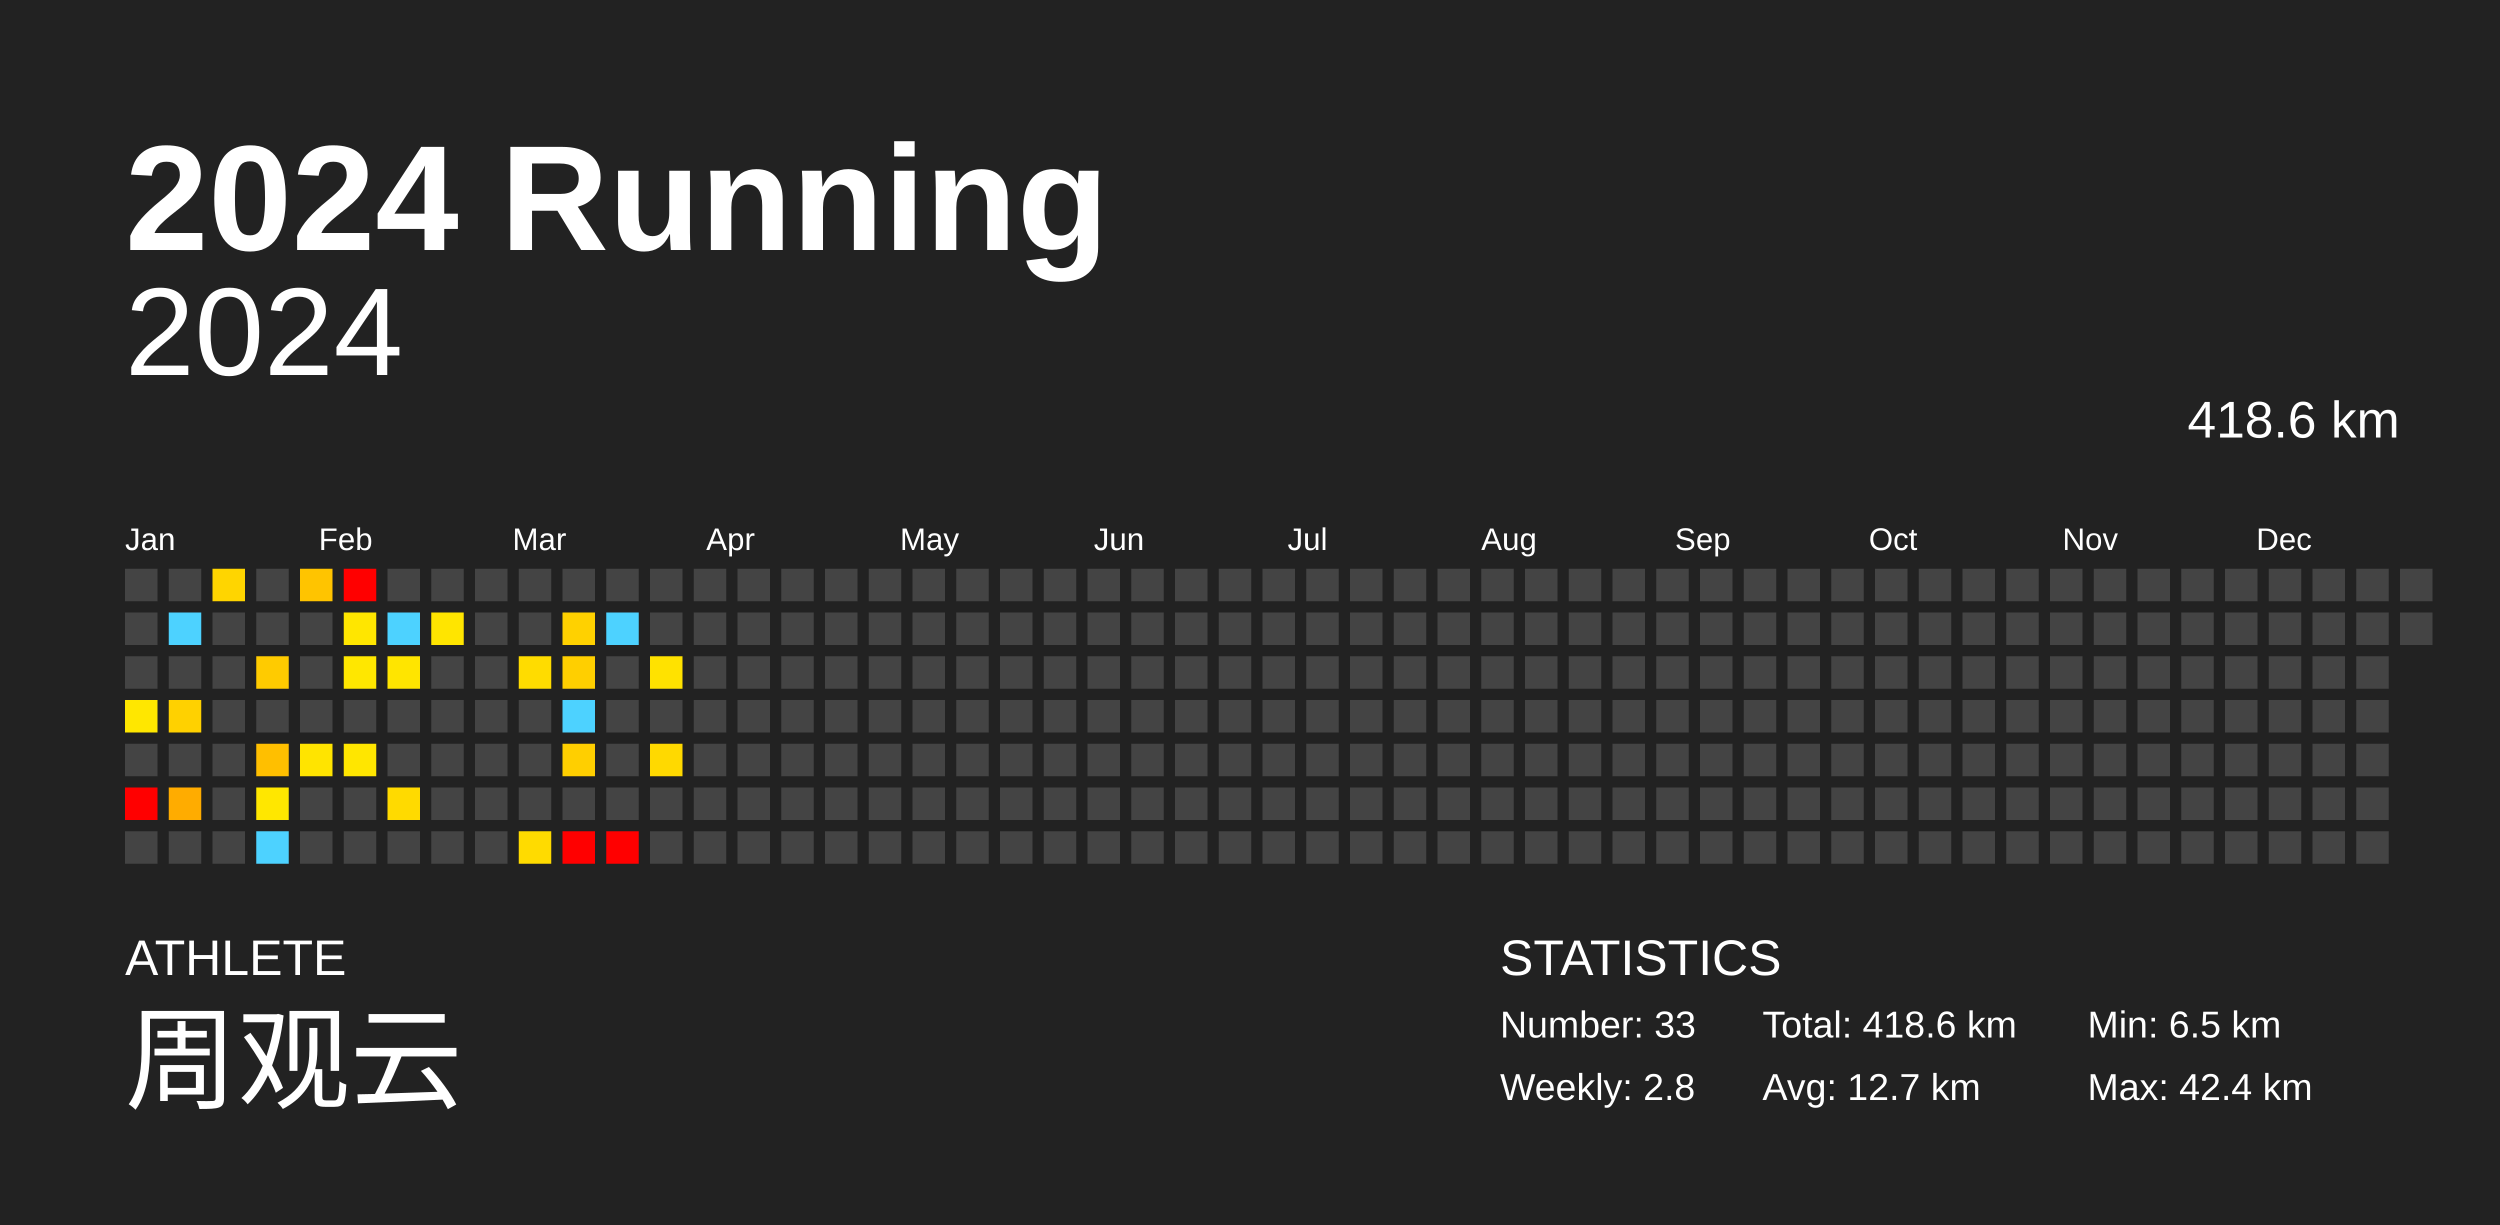
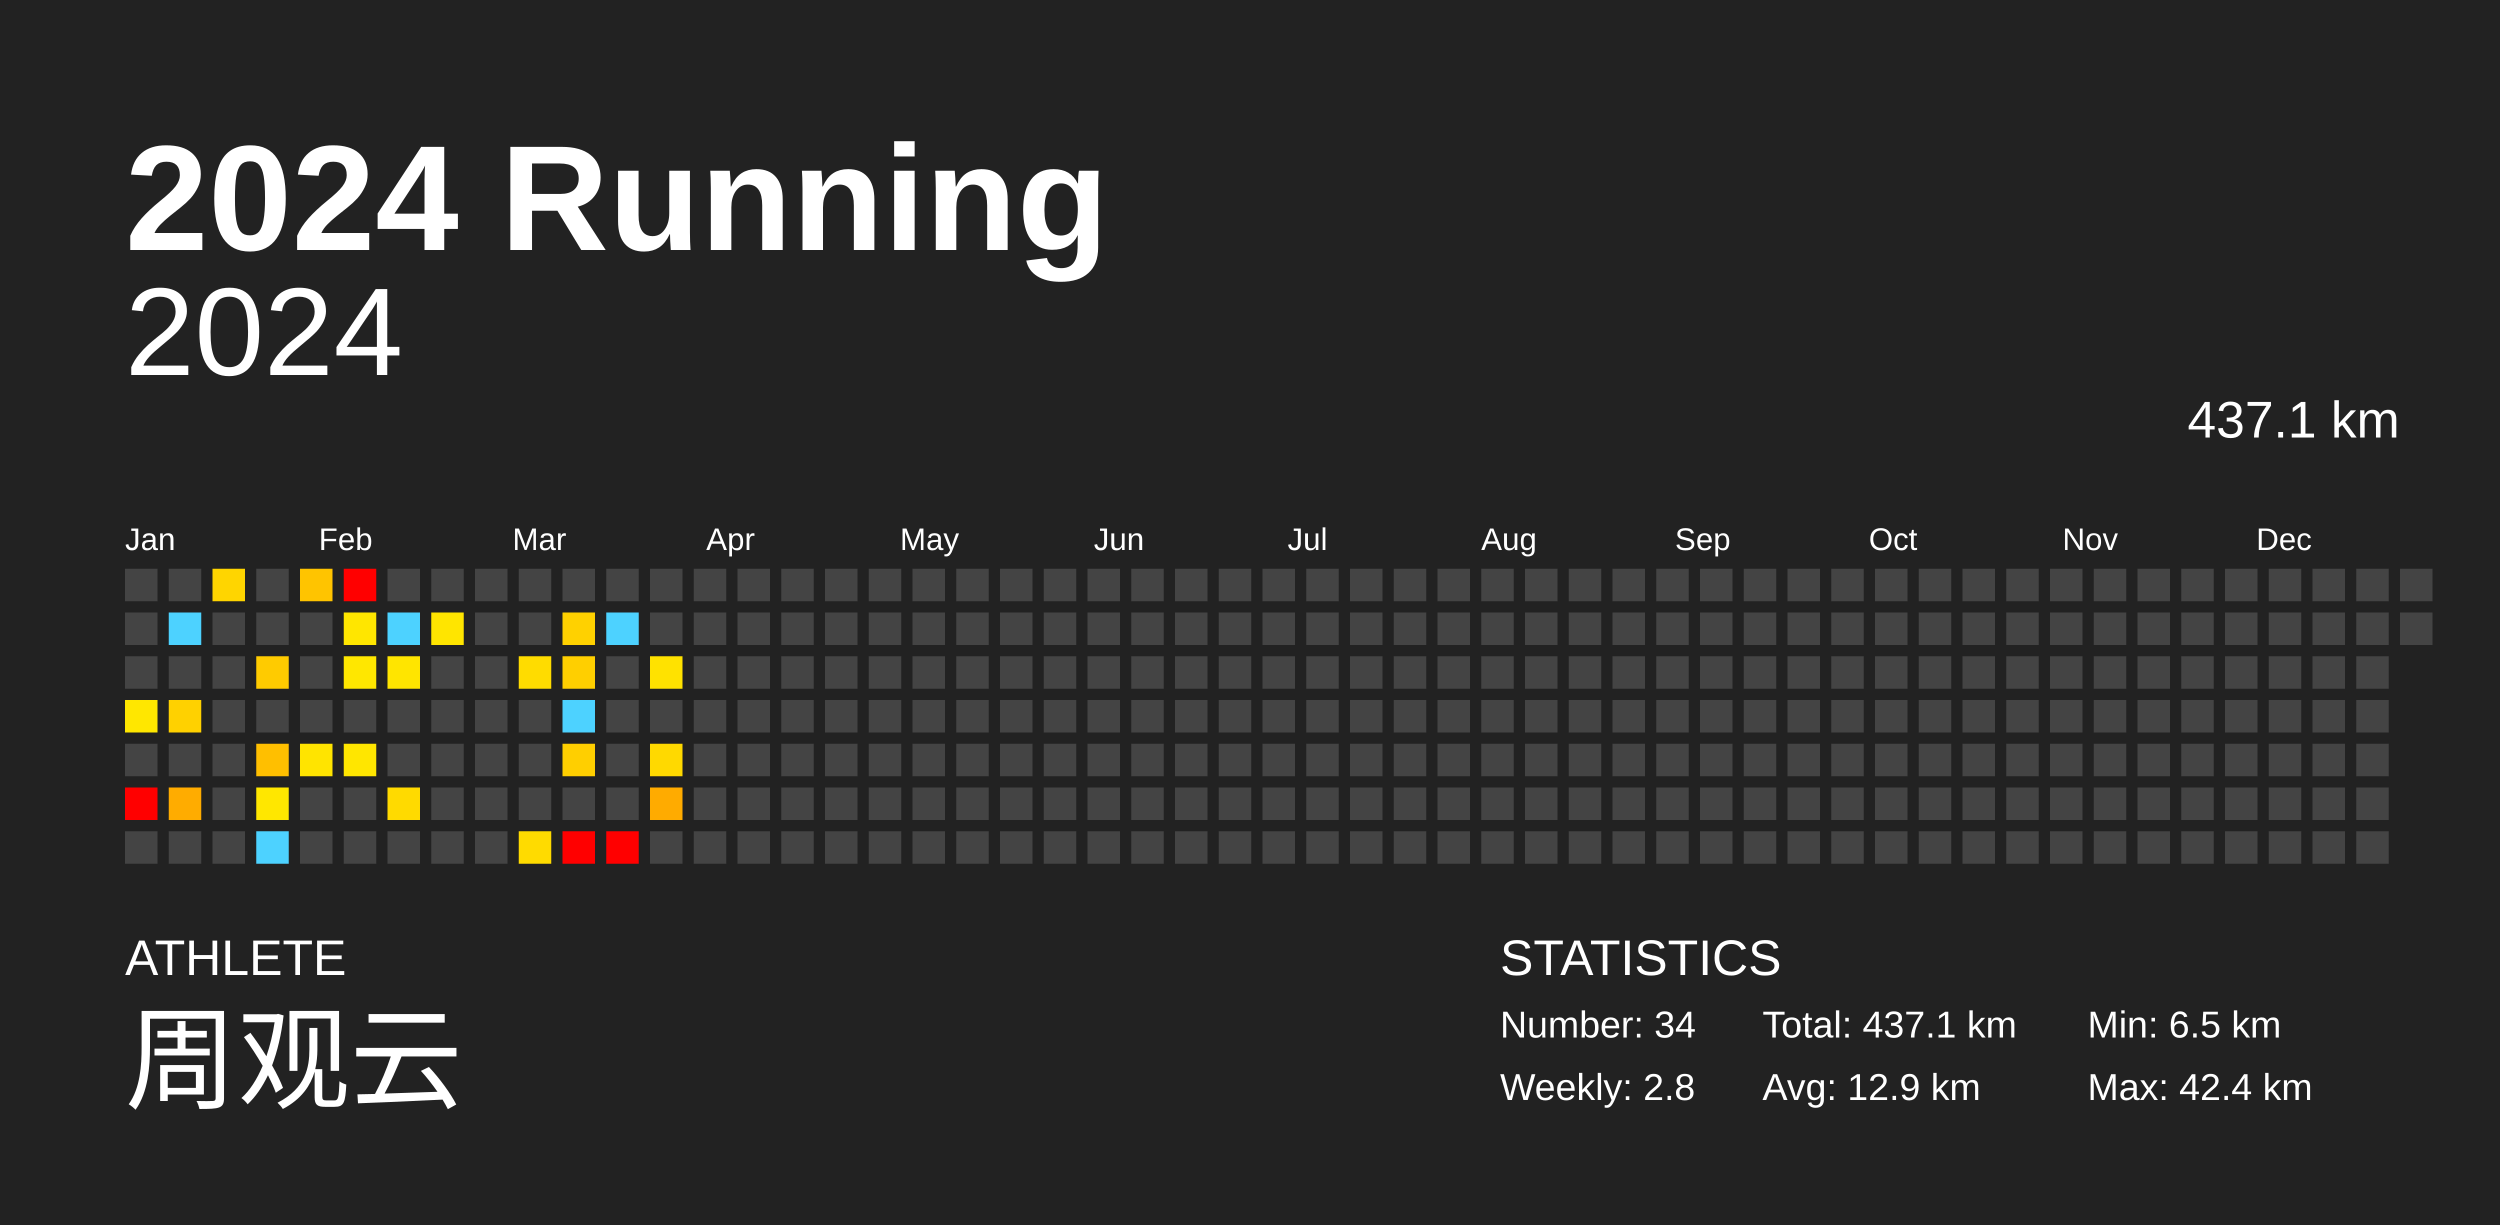
<svg xmlns="http://www.w3.org/2000/svg" baseProfile="full" height="98mm" version="1.1" viewBox="0,0,200,98" width="200mm">
  <defs />
  <rect fill="#222222" height="98" width="200" x="0" y="0" />
  <text fill="#FFFFFF" style="font-size:12px; font-family:Arial; font-weight:bold;" x="10" y="20">2024 Running</text>
  <text fill="#FFFFFF" style="font-size:4px; font-family:Arial" x="10" y="78">ATHLETE</text>
  <text fill="#FFFFFF" style="font-size:9px; font-family:Arial" x="10" y="88">周观云</text>
  <text fill="#FFFFFF" style="font-size:4px; font-family:Arial" x="120" y="78">STATISTICS</text>
-   <text fill="#FFFFFF" style="font-size:3px; font-family:Arial" x="120" y="83">Number: 33</text>
+   <text fill="#FFFFFF" style="font-size:3px; font-family:Arial" x="120" y="83">Number: 34</text>
  <text fill="#FFFFFF" style="font-size:3px; font-family:Arial" x="120" y="88">Weekly: 2.8</text>
-   <text fill="#FFFFFF" style="font-size:3px; font-family:Arial" x="141" y="83">Total: 418.6 km</text>
-   <text fill="#FFFFFF" style="font-size:3px; font-family:Arial" x="141" y="88">Avg: 12.7 km</text>
+   <text fill="#FFFFFF" style="font-size:3px; font-family:Arial" x="141" y="83">Total: 437.1 km</text>
+   <text fill="#FFFFFF" style="font-size:3px; font-family:Arial" x="141" y="88">Avg: 12.9 km</text>
  <text fill="#FFFFFF" style="font-size:3px; font-family:Arial" x="167" y="83">Min: 6.5 km</text>
  <text fill="#FFFFFF" style="font-size:3px; font-family:Arial" x="167" y="88">Max: 42.4 km</text>
  <text alignment-baseline="hanging" fill="#FFFFFF" style="font-size:10.0px; font-family:Arial;" x="10" y="30">2024</text>
-   <text alignment-baseline="hanging" fill="#FFFFFF" style="font-size:4.125px; font-family:Arial;" x="175" y="35">418.6 km</text>
+   <text alignment-baseline="hanging" fill="#FFFFFF" style="font-size:4.125px; font-family:Arial;" x="175" y="35">437.1 km</text>
  <text fill="#FFFFFF" style="font-size:2.5px; font-family:Arial" x="10.0" y="44">Jan</text>
  <text fill="#FFFFFF" style="font-size:2.5px; font-family:Arial" x="25.5" y="44">Feb</text>
  <text fill="#FFFFFF" style="font-size:2.5px; font-family:Arial" x="41.0" y="44">Mar</text>
  <text fill="#FFFFFF" style="font-size:2.5px; font-family:Arial" x="56.5" y="44">Apr</text>
  <text fill="#FFFFFF" style="font-size:2.5px; font-family:Arial" x="72.0" y="44">May</text>
  <text fill="#FFFFFF" style="font-size:2.5px; font-family:Arial" x="87.5" y="44">Jun</text>
  <text fill="#FFFFFF" style="font-size:2.5px; font-family:Arial" x="103.0" y="44">Jul</text>
  <text fill="#FFFFFF" style="font-size:2.5px; font-family:Arial" x="118.5" y="44">Aug</text>
  <text fill="#FFFFFF" style="font-size:2.5px; font-family:Arial" x="134.0" y="44">Sep</text>
  <text fill="#FFFFFF" style="font-size:2.5px; font-family:Arial" x="149.5" y="44">Oct</text>
  <text fill="#FFFFFF" style="font-size:2.5px; font-family:Arial" x="165.0" y="44">Nov</text>
  <text fill="#FFFFFF" style="font-size:2.5px; font-family:Arial" x="180.5" y="44">Dec</text>
  <rect fill="#444444" height="2.6" width="2.6" x="10.0" y="45.5" />
  <rect fill="#444444" height="2.6" width="2.6" x="10.0" y="49.0" />
  <rect fill="#444444" height="2.6" width="2.6" x="10.0" y="52.5" />
  <rect fill="#ffe700" height="2.6" width="2.6" x="10.0" y="56.0" />
  <rect fill="#444444" height="2.6" width="2.6" x="10.0" y="59.5" />
  <rect fill="red" height="2.6" width="2.6" x="10.0" y="63.0" />
  <rect fill="#444444" height="2.6" width="2.6" x="10.0" y="66.5" />
  <rect fill="#444444" height="2.6" width="2.6" x="13.5" y="45.5" />
  <rect fill="#4dd2ff" height="2.6" width="2.6" x="13.5" y="49.0" />
  <rect fill="#444444" height="2.6" width="2.6" x="13.5" y="52.5" />
  <rect fill="#ffd100" height="2.6" width="2.6" x="13.5" y="56.0" />
  <rect fill="#444444" height="2.6" width="2.6" x="13.5" y="59.5" />
  <rect fill="#ffac00" height="2.6" width="2.6" x="13.5" y="63.0" />
  <rect fill="#444444" height="2.6" width="2.6" x="13.5" y="66.5" />
  <rect fill="#ffd500" height="2.6" width="2.6" x="17.0" y="45.5" />
  <rect fill="#444444" height="2.6" width="2.6" x="17.0" y="49.0" />
  <rect fill="#444444" height="2.6" width="2.6" x="17.0" y="52.5" />
  <rect fill="#444444" height="2.6" width="2.6" x="17.0" y="56.0" />
  <rect fill="#444444" height="2.6" width="2.6" x="17.0" y="59.5" />
  <rect fill="#444444" height="2.6" width="2.6" x="17.0" y="63.0" />
  <rect fill="#444444" height="2.6" width="2.6" x="17.0" y="66.5" />
  <rect fill="#444444" height="2.6" width="2.6" x="20.5" y="45.5" />
  <rect fill="#444444" height="2.6" width="2.6" x="20.5" y="49.0" />
  <rect fill="#ffcb00" height="2.6" width="2.6" x="20.5" y="52.5" />
  <rect fill="#444444" height="2.6" width="2.6" x="20.5" y="56.0" />
  <rect fill="#ffbf00" height="2.6" width="2.6" x="20.5" y="59.5" />
  <rect fill="#ffe700" height="2.6" width="2.6" x="20.5" y="63.0" />
  <rect fill="#4dd2ff" height="2.6" width="2.6" x="20.5" y="66.5" />
  <rect fill="#ffc400" height="2.6" width="2.6" x="24.0" y="45.5" />
  <rect fill="#444444" height="2.6" width="2.6" x="24.0" y="49.0" />
  <rect fill="#444444" height="2.6" width="2.6" x="24.0" y="52.5" />
  <rect fill="#444444" height="2.6" width="2.6" x="24.0" y="56.0" />
  <rect fill="#ffe400" height="2.6" width="2.6" x="24.0" y="59.5" />
  <rect fill="#444444" height="2.6" width="2.6" x="24.0" y="63.0" />
  <rect fill="#444444" height="2.6" width="2.6" x="24.0" y="66.5" />
  <rect fill="red" height="2.6" width="2.6" x="27.5" y="45.5" />
  <rect fill="#ffe600" height="2.6" width="2.6" x="27.5" y="49.0" />
  <rect fill="#ffe700" height="2.6" width="2.6" x="27.5" y="52.5" />
  <rect fill="#444444" height="2.6" width="2.6" x="27.5" y="56.0" />
  <rect fill="#ffe600" height="2.6" width="2.6" x="27.5" y="59.5" />
  <rect fill="#444444" height="2.6" width="2.6" x="27.5" y="63.0" />
  <rect fill="#444444" height="2.6" width="2.6" x="27.5" y="66.5" />
  <rect fill="#444444" height="2.6" width="2.6" x="31.0" y="45.5" />
  <rect fill="#4dd2ff" height="2.6" width="2.6" x="31.0" y="49.0" />
  <rect fill="#ffe500" height="2.6" width="2.6" x="31.0" y="52.5" />
  <rect fill="#444444" height="2.6" width="2.6" x="31.0" y="56.0" />
  <rect fill="#444444" height="2.6" width="2.6" x="31.0" y="59.5" />
  <rect fill="#ffda00" height="2.6" width="2.6" x="31.0" y="63.0" />
  <rect fill="#444444" height="2.6" width="2.6" x="31.0" y="66.5" />
  <rect fill="#444444" height="2.6" width="2.6" x="34.5" y="45.5" />
  <rect fill="#ffe500" height="2.6" width="2.6" x="34.5" y="49.0" />
  <rect fill="#444444" height="2.6" width="2.6" x="34.5" y="52.5" />
  <rect fill="#444444" height="2.6" width="2.6" x="34.5" y="56.0" />
  <rect fill="#444444" height="2.6" width="2.6" x="34.5" y="59.5" />
  <rect fill="#444444" height="2.6" width="2.6" x="34.5" y="63.0" />
  <rect fill="#444444" height="2.6" width="2.6" x="34.5" y="66.5" />
  <rect fill="#444444" height="2.6" width="2.6" x="38.0" y="45.5" />
  <rect fill="#444444" height="2.6" width="2.6" x="38.0" y="49.0" />
  <rect fill="#444444" height="2.6" width="2.6" x="38.0" y="52.5" />
  <rect fill="#444444" height="2.6" width="2.6" x="38.0" y="56.0" />
  <rect fill="#444444" height="2.6" width="2.6" x="38.0" y="59.5" />
  <rect fill="#444444" height="2.6" width="2.6" x="38.0" y="63.0" />
  <rect fill="#444444" height="2.6" width="2.6" x="38.0" y="66.5" />
  <rect fill="#444444" height="2.6" width="2.6" x="41.5" y="45.5" />
  <rect fill="#444444" height="2.6" width="2.6" x="41.5" y="49.0" />
  <rect fill="#ffdc00" height="2.6" width="2.6" x="41.5" y="52.5" />
  <rect fill="#444444" height="2.6" width="2.6" x="41.5" y="56.0" />
  <rect fill="#444444" height="2.6" width="2.6" x="41.5" y="59.5" />
  <rect fill="#444444" height="2.6" width="2.6" x="41.5" y="63.0" />
  <rect fill="#ffdb00" height="2.6" width="2.6" x="41.5" y="66.5" />
  <rect fill="#444444" height="2.6" width="2.6" x="45.0" y="45.5" />
  <rect fill="#ffd100" height="2.6" width="2.6" x="45.0" y="49.0" />
  <rect fill="#ffcf00" height="2.6" width="2.6" x="45.0" y="52.5" />
  <rect fill="#4dd2ff" height="2.6" width="2.6" x="45.0" y="56.0" />
  <rect fill="#ffcf00" height="2.6" width="2.6" x="45.0" y="59.5" />
  <rect fill="#444444" height="2.6" width="2.6" x="45.0" y="63.0" />
  <rect fill="red" height="2.6" width="2.6" x="45.0" y="66.5" />
  <rect fill="#444444" height="2.6" width="2.6" x="48.5" y="45.5" />
  <rect fill="#4dd2ff" height="2.6" width="2.6" x="48.5" y="49.0" />
  <rect fill="#444444" height="2.6" width="2.6" x="48.5" y="52.5" />
  <rect fill="#444444" height="2.6" width="2.6" x="48.5" y="56.0" />
  <rect fill="#444444" height="2.6" width="2.6" x="48.5" y="59.5" />
  <rect fill="#444444" height="2.6" width="2.6" x="48.5" y="63.0" />
  <rect fill="red" height="2.6" width="2.6" x="48.5" y="66.5" />
  <rect fill="#444444" height="2.6" width="2.6" x="52.0" y="45.5" />
  <rect fill="#444444" height="2.6" width="2.6" x="52.0" y="49.0" />
  <rect fill="#ffe200" height="2.6" width="2.6" x="52.0" y="52.5" />
  <rect fill="#444444" height="2.6" width="2.6" x="52.0" y="56.0" />
  <rect fill="#ffd900" height="2.6" width="2.6" x="52.0" y="59.5" />
-   <rect fill="#444444" height="2.6" width="2.6" x="52.0" y="63.0" />
+   <rect fill="#ffab00" height="2.6" width="2.6" x="52.0" y="63.0" />
  <rect fill="#444444" height="2.6" width="2.6" x="52.0" y="66.5" />
  <rect fill="#444444" height="2.6" width="2.6" x="55.5" y="45.5" />
  <rect fill="#444444" height="2.6" width="2.6" x="55.5" y="49.0" />
  <rect fill="#444444" height="2.6" width="2.6" x="55.5" y="52.5" />
  <rect fill="#444444" height="2.6" width="2.6" x="55.5" y="56.0" />
  <rect fill="#444444" height="2.6" width="2.6" x="55.5" y="59.5" />
  <rect fill="#444444" height="2.6" width="2.6" x="55.5" y="63.0" />
  <rect fill="#444444" height="2.6" width="2.6" x="55.5" y="66.5" />
  <rect fill="#444444" height="2.6" width="2.6" x="59.0" y="45.5" />
  <rect fill="#444444" height="2.6" width="2.6" x="59.0" y="49.0" />
  <rect fill="#444444" height="2.6" width="2.6" x="59.0" y="52.5" />
  <rect fill="#444444" height="2.6" width="2.6" x="59.0" y="56.0" />
  <rect fill="#444444" height="2.6" width="2.6" x="59.0" y="59.5" />
  <rect fill="#444444" height="2.6" width="2.6" x="59.0" y="63.0" />
  <rect fill="#444444" height="2.6" width="2.6" x="59.0" y="66.5" />
  <rect fill="#444444" height="2.6" width="2.6" x="62.5" y="45.5" />
  <rect fill="#444444" height="2.6" width="2.6" x="62.5" y="49.0" />
  <rect fill="#444444" height="2.6" width="2.6" x="62.5" y="52.5" />
  <rect fill="#444444" height="2.6" width="2.6" x="62.5" y="56.0" />
  <rect fill="#444444" height="2.6" width="2.6" x="62.5" y="59.5" />
  <rect fill="#444444" height="2.6" width="2.6" x="62.5" y="63.0" />
  <rect fill="#444444" height="2.6" width="2.6" x="62.5" y="66.5" />
  <rect fill="#444444" height="2.6" width="2.6" x="66.0" y="45.5" />
  <rect fill="#444444" height="2.6" width="2.6" x="66.0" y="49.0" />
  <rect fill="#444444" height="2.6" width="2.6" x="66.0" y="52.5" />
  <rect fill="#444444" height="2.6" width="2.6" x="66.0" y="56.0" />
  <rect fill="#444444" height="2.6" width="2.6" x="66.0" y="59.5" />
  <rect fill="#444444" height="2.6" width="2.6" x="66.0" y="63.0" />
  <rect fill="#444444" height="2.6" width="2.6" x="66.0" y="66.5" />
  <rect fill="#444444" height="2.6" width="2.6" x="69.5" y="45.5" />
  <rect fill="#444444" height="2.6" width="2.6" x="69.5" y="49.0" />
  <rect fill="#444444" height="2.6" width="2.6" x="69.5" y="52.5" />
  <rect fill="#444444" height="2.6" width="2.6" x="69.5" y="56.0" />
  <rect fill="#444444" height="2.6" width="2.6" x="69.5" y="59.5" />
  <rect fill="#444444" height="2.6" width="2.6" x="69.5" y="63.0" />
  <rect fill="#444444" height="2.6" width="2.6" x="69.5" y="66.5" />
  <rect fill="#444444" height="2.6" width="2.6" x="73.0" y="45.5" />
  <rect fill="#444444" height="2.6" width="2.6" x="73.0" y="49.0" />
  <rect fill="#444444" height="2.6" width="2.6" x="73.0" y="52.5" />
  <rect fill="#444444" height="2.6" width="2.6" x="73.0" y="56.0" />
  <rect fill="#444444" height="2.6" width="2.6" x="73.0" y="59.5" />
  <rect fill="#444444" height="2.6" width="2.6" x="73.0" y="63.0" />
  <rect fill="#444444" height="2.6" width="2.6" x="73.0" y="66.5" />
  <rect fill="#444444" height="2.6" width="2.6" x="76.5" y="45.5" />
  <rect fill="#444444" height="2.6" width="2.6" x="76.5" y="49.0" />
  <rect fill="#444444" height="2.6" width="2.6" x="76.5" y="52.5" />
  <rect fill="#444444" height="2.6" width="2.6" x="76.5" y="56.0" />
  <rect fill="#444444" height="2.6" width="2.6" x="76.5" y="59.5" />
  <rect fill="#444444" height="2.6" width="2.6" x="76.5" y="63.0" />
  <rect fill="#444444" height="2.6" width="2.6" x="76.5" y="66.5" />
  <rect fill="#444444" height="2.6" width="2.6" x="80.0" y="45.5" />
  <rect fill="#444444" height="2.6" width="2.6" x="80.0" y="49.0" />
  <rect fill="#444444" height="2.6" width="2.6" x="80.0" y="52.5" />
  <rect fill="#444444" height="2.6" width="2.6" x="80.0" y="56.0" />
  <rect fill="#444444" height="2.6" width="2.6" x="80.0" y="59.5" />
  <rect fill="#444444" height="2.6" width="2.6" x="80.0" y="63.0" />
  <rect fill="#444444" height="2.6" width="2.6" x="80.0" y="66.5" />
  <rect fill="#444444" height="2.6" width="2.6" x="83.5" y="45.5" />
  <rect fill="#444444" height="2.6" width="2.6" x="83.5" y="49.0" />
  <rect fill="#444444" height="2.6" width="2.6" x="83.5" y="52.5" />
  <rect fill="#444444" height="2.6" width="2.6" x="83.5" y="56.0" />
  <rect fill="#444444" height="2.6" width="2.6" x="83.5" y="59.5" />
  <rect fill="#444444" height="2.6" width="2.6" x="83.5" y="63.0" />
  <rect fill="#444444" height="2.6" width="2.6" x="83.5" y="66.5" />
  <rect fill="#444444" height="2.6" width="2.6" x="87.0" y="45.5" />
  <rect fill="#444444" height="2.6" width="2.6" x="87.0" y="49.0" />
  <rect fill="#444444" height="2.6" width="2.6" x="87.0" y="52.5" />
  <rect fill="#444444" height="2.6" width="2.6" x="87.0" y="56.0" />
  <rect fill="#444444" height="2.6" width="2.6" x="87.0" y="59.5" />
  <rect fill="#444444" height="2.6" width="2.6" x="87.0" y="63.0" />
  <rect fill="#444444" height="2.6" width="2.6" x="87.0" y="66.5" />
  <rect fill="#444444" height="2.6" width="2.6" x="90.5" y="45.5" />
  <rect fill="#444444" height="2.6" width="2.6" x="90.5" y="49.0" />
  <rect fill="#444444" height="2.6" width="2.6" x="90.5" y="52.5" />
  <rect fill="#444444" height="2.6" width="2.6" x="90.5" y="56.0" />
  <rect fill="#444444" height="2.6" width="2.6" x="90.5" y="59.5" />
  <rect fill="#444444" height="2.6" width="2.6" x="90.5" y="63.0" />
  <rect fill="#444444" height="2.6" width="2.6" x="90.5" y="66.5" />
  <rect fill="#444444" height="2.6" width="2.6" x="94.0" y="45.5" />
  <rect fill="#444444" height="2.6" width="2.6" x="94.0" y="49.0" />
  <rect fill="#444444" height="2.6" width="2.6" x="94.0" y="52.5" />
  <rect fill="#444444" height="2.6" width="2.6" x="94.0" y="56.0" />
  <rect fill="#444444" height="2.6" width="2.6" x="94.0" y="59.5" />
  <rect fill="#444444" height="2.6" width="2.6" x="94.0" y="63.0" />
  <rect fill="#444444" height="2.6" width="2.6" x="94.0" y="66.5" />
  <rect fill="#444444" height="2.6" width="2.6" x="97.5" y="45.5" />
  <rect fill="#444444" height="2.6" width="2.6" x="97.5" y="49.0" />
  <rect fill="#444444" height="2.6" width="2.6" x="97.5" y="52.5" />
  <rect fill="#444444" height="2.6" width="2.6" x="97.5" y="56.0" />
  <rect fill="#444444" height="2.6" width="2.6" x="97.5" y="59.5" />
  <rect fill="#444444" height="2.6" width="2.6" x="97.5" y="63.0" />
  <rect fill="#444444" height="2.6" width="2.6" x="97.5" y="66.5" />
  <rect fill="#444444" height="2.6" width="2.6" x="101.0" y="45.5" />
  <rect fill="#444444" height="2.6" width="2.6" x="101.0" y="49.0" />
  <rect fill="#444444" height="2.6" width="2.6" x="101.0" y="52.5" />
  <rect fill="#444444" height="2.6" width="2.6" x="101.0" y="56.0" />
  <rect fill="#444444" height="2.6" width="2.6" x="101.0" y="59.5" />
  <rect fill="#444444" height="2.6" width="2.6" x="101.0" y="63.0" />
  <rect fill="#444444" height="2.6" width="2.6" x="101.0" y="66.5" />
  <rect fill="#444444" height="2.6" width="2.6" x="104.5" y="45.5" />
  <rect fill="#444444" height="2.6" width="2.6" x="104.5" y="49.0" />
  <rect fill="#444444" height="2.6" width="2.6" x="104.5" y="52.5" />
  <rect fill="#444444" height="2.6" width="2.6" x="104.5" y="56.0" />
  <rect fill="#444444" height="2.6" width="2.6" x="104.5" y="59.5" />
  <rect fill="#444444" height="2.6" width="2.6" x="104.5" y="63.0" />
  <rect fill="#444444" height="2.6" width="2.6" x="104.5" y="66.5" />
  <rect fill="#444444" height="2.6" width="2.6" x="108.0" y="45.5" />
  <rect fill="#444444" height="2.6" width="2.6" x="108.0" y="49.0" />
  <rect fill="#444444" height="2.6" width="2.6" x="108.0" y="52.5" />
  <rect fill="#444444" height="2.6" width="2.6" x="108.0" y="56.0" />
  <rect fill="#444444" height="2.6" width="2.6" x="108.0" y="59.5" />
  <rect fill="#444444" height="2.6" width="2.6" x="108.0" y="63.0" />
  <rect fill="#444444" height="2.6" width="2.6" x="108.0" y="66.5" />
  <rect fill="#444444" height="2.6" width="2.6" x="111.5" y="45.5" />
  <rect fill="#444444" height="2.6" width="2.6" x="111.5" y="49.0" />
  <rect fill="#444444" height="2.6" width="2.6" x="111.5" y="52.5" />
  <rect fill="#444444" height="2.6" width="2.6" x="111.5" y="56.0" />
  <rect fill="#444444" height="2.6" width="2.6" x="111.5" y="59.5" />
  <rect fill="#444444" height="2.6" width="2.6" x="111.5" y="63.0" />
  <rect fill="#444444" height="2.6" width="2.6" x="111.5" y="66.5" />
  <rect fill="#444444" height="2.6" width="2.6" x="115.0" y="45.5" />
  <rect fill="#444444" height="2.6" width="2.6" x="115.0" y="49.0" />
  <rect fill="#444444" height="2.6" width="2.6" x="115.0" y="52.5" />
  <rect fill="#444444" height="2.6" width="2.6" x="115.0" y="56.0" />
  <rect fill="#444444" height="2.6" width="2.6" x="115.0" y="59.5" />
  <rect fill="#444444" height="2.6" width="2.6" x="115.0" y="63.0" />
  <rect fill="#444444" height="2.6" width="2.6" x="115.0" y="66.5" />
  <rect fill="#444444" height="2.6" width="2.6" x="118.5" y="45.5" />
  <rect fill="#444444" height="2.6" width="2.6" x="118.5" y="49.0" />
  <rect fill="#444444" height="2.6" width="2.6" x="118.5" y="52.5" />
  <rect fill="#444444" height="2.6" width="2.6" x="118.5" y="56.0" />
  <rect fill="#444444" height="2.6" width="2.6" x="118.5" y="59.5" />
  <rect fill="#444444" height="2.6" width="2.6" x="118.5" y="63.0" />
  <rect fill="#444444" height="2.6" width="2.6" x="118.5" y="66.5" />
  <rect fill="#444444" height="2.6" width="2.6" x="122.0" y="45.5" />
  <rect fill="#444444" height="2.6" width="2.6" x="122.0" y="49.0" />
  <rect fill="#444444" height="2.6" width="2.6" x="122.0" y="52.5" />
  <rect fill="#444444" height="2.6" width="2.6" x="122.0" y="56.0" />
  <rect fill="#444444" height="2.6" width="2.6" x="122.0" y="59.5" />
  <rect fill="#444444" height="2.6" width="2.6" x="122.0" y="63.0" />
  <rect fill="#444444" height="2.6" width="2.6" x="122.0" y="66.5" />
  <rect fill="#444444" height="2.6" width="2.6" x="125.5" y="45.5" />
  <rect fill="#444444" height="2.6" width="2.6" x="125.5" y="49.0" />
  <rect fill="#444444" height="2.6" width="2.6" x="125.5" y="52.5" />
  <rect fill="#444444" height="2.6" width="2.6" x="125.5" y="56.0" />
  <rect fill="#444444" height="2.6" width="2.6" x="125.5" y="59.5" />
  <rect fill="#444444" height="2.6" width="2.6" x="125.5" y="63.0" />
  <rect fill="#444444" height="2.6" width="2.6" x="125.5" y="66.5" />
  <rect fill="#444444" height="2.6" width="2.6" x="129.0" y="45.5" />
  <rect fill="#444444" height="2.6" width="2.6" x="129.0" y="49.0" />
  <rect fill="#444444" height="2.6" width="2.6" x="129.0" y="52.5" />
  <rect fill="#444444" height="2.6" width="2.6" x="129.0" y="56.0" />
  <rect fill="#444444" height="2.6" width="2.6" x="129.0" y="59.5" />
  <rect fill="#444444" height="2.6" width="2.6" x="129.0" y="63.0" />
  <rect fill="#444444" height="2.6" width="2.6" x="129.0" y="66.5" />
  <rect fill="#444444" height="2.6" width="2.6" x="132.5" y="45.5" />
  <rect fill="#444444" height="2.6" width="2.6" x="132.5" y="49.0" />
  <rect fill="#444444" height="2.6" width="2.6" x="132.5" y="52.5" />
  <rect fill="#444444" height="2.6" width="2.6" x="132.5" y="56.0" />
  <rect fill="#444444" height="2.6" width="2.6" x="132.5" y="59.5" />
  <rect fill="#444444" height="2.6" width="2.6" x="132.5" y="63.0" />
  <rect fill="#444444" height="2.6" width="2.6" x="132.5" y="66.5" />
  <rect fill="#444444" height="2.6" width="2.6" x="136.0" y="45.5" />
  <rect fill="#444444" height="2.6" width="2.6" x="136.0" y="49.0" />
  <rect fill="#444444" height="2.6" width="2.6" x="136.0" y="52.5" />
  <rect fill="#444444" height="2.6" width="2.6" x="136.0" y="56.0" />
  <rect fill="#444444" height="2.6" width="2.6" x="136.0" y="59.5" />
  <rect fill="#444444" height="2.6" width="2.6" x="136.0" y="63.0" />
  <rect fill="#444444" height="2.6" width="2.6" x="136.0" y="66.5" />
  <rect fill="#444444" height="2.6" width="2.6" x="139.5" y="45.5" />
  <rect fill="#444444" height="2.6" width="2.6" x="139.5" y="49.0" />
  <rect fill="#444444" height="2.6" width="2.6" x="139.5" y="52.5" />
  <rect fill="#444444" height="2.6" width="2.6" x="139.5" y="56.0" />
  <rect fill="#444444" height="2.6" width="2.6" x="139.5" y="59.5" />
  <rect fill="#444444" height="2.6" width="2.6" x="139.5" y="63.0" />
  <rect fill="#444444" height="2.6" width="2.6" x="139.5" y="66.5" />
  <rect fill="#444444" height="2.6" width="2.6" x="143.0" y="45.5" />
  <rect fill="#444444" height="2.6" width="2.6" x="143.0" y="49.0" />
  <rect fill="#444444" height="2.6" width="2.6" x="143.0" y="52.5" />
  <rect fill="#444444" height="2.6" width="2.6" x="143.0" y="56.0" />
  <rect fill="#444444" height="2.6" width="2.6" x="143.0" y="59.5" />
  <rect fill="#444444" height="2.6" width="2.6" x="143.0" y="63.0" />
  <rect fill="#444444" height="2.6" width="2.6" x="143.0" y="66.5" />
  <rect fill="#444444" height="2.6" width="2.6" x="146.5" y="45.5" />
  <rect fill="#444444" height="2.6" width="2.6" x="146.5" y="49.0" />
  <rect fill="#444444" height="2.6" width="2.6" x="146.5" y="52.5" />
  <rect fill="#444444" height="2.6" width="2.6" x="146.5" y="56.0" />
  <rect fill="#444444" height="2.6" width="2.6" x="146.5" y="59.5" />
  <rect fill="#444444" height="2.6" width="2.6" x="146.5" y="63.0" />
  <rect fill="#444444" height="2.6" width="2.6" x="146.5" y="66.5" />
  <rect fill="#444444" height="2.6" width="2.6" x="150.0" y="45.5" />
  <rect fill="#444444" height="2.6" width="2.6" x="150.0" y="49.0" />
  <rect fill="#444444" height="2.6" width="2.6" x="150.0" y="52.5" />
  <rect fill="#444444" height="2.6" width="2.6" x="150.0" y="56.0" />
  <rect fill="#444444" height="2.6" width="2.6" x="150.0" y="59.5" />
  <rect fill="#444444" height="2.6" width="2.6" x="150.0" y="63.0" />
  <rect fill="#444444" height="2.6" width="2.6" x="150.0" y="66.5" />
  <rect fill="#444444" height="2.6" width="2.6" x="153.5" y="45.5" />
  <rect fill="#444444" height="2.6" width="2.6" x="153.5" y="49.0" />
  <rect fill="#444444" height="2.6" width="2.6" x="153.5" y="52.5" />
  <rect fill="#444444" height="2.6" width="2.6" x="153.5" y="56.0" />
  <rect fill="#444444" height="2.6" width="2.6" x="153.5" y="59.5" />
  <rect fill="#444444" height="2.6" width="2.6" x="153.5" y="63.0" />
  <rect fill="#444444" height="2.6" width="2.6" x="153.5" y="66.5" />
  <rect fill="#444444" height="2.6" width="2.6" x="157.0" y="45.5" />
  <rect fill="#444444" height="2.6" width="2.6" x="157.0" y="49.0" />
  <rect fill="#444444" height="2.6" width="2.6" x="157.0" y="52.5" />
  <rect fill="#444444" height="2.6" width="2.6" x="157.0" y="56.0" />
  <rect fill="#444444" height="2.6" width="2.6" x="157.0" y="59.5" />
  <rect fill="#444444" height="2.6" width="2.6" x="157.0" y="63.0" />
  <rect fill="#444444" height="2.6" width="2.6" x="157.0" y="66.5" />
  <rect fill="#444444" height="2.6" width="2.6" x="160.5" y="45.5" />
  <rect fill="#444444" height="2.6" width="2.6" x="160.5" y="49.0" />
  <rect fill="#444444" height="2.6" width="2.6" x="160.5" y="52.5" />
  <rect fill="#444444" height="2.6" width="2.6" x="160.5" y="56.0" />
  <rect fill="#444444" height="2.6" width="2.6" x="160.5" y="59.5" />
  <rect fill="#444444" height="2.6" width="2.6" x="160.5" y="63.0" />
  <rect fill="#444444" height="2.6" width="2.6" x="160.5" y="66.5" />
  <rect fill="#444444" height="2.6" width="2.6" x="164.0" y="45.5" />
  <rect fill="#444444" height="2.6" width="2.6" x="164.0" y="49.0" />
  <rect fill="#444444" height="2.6" width="2.6" x="164.0" y="52.5" />
  <rect fill="#444444" height="2.6" width="2.6" x="164.0" y="56.0" />
  <rect fill="#444444" height="2.6" width="2.6" x="164.0" y="59.5" />
  <rect fill="#444444" height="2.6" width="2.6" x="164.0" y="63.0" />
  <rect fill="#444444" height="2.6" width="2.6" x="164.0" y="66.5" />
  <rect fill="#444444" height="2.6" width="2.6" x="167.5" y="45.5" />
  <rect fill="#444444" height="2.6" width="2.6" x="167.5" y="49.0" />
  <rect fill="#444444" height="2.6" width="2.6" x="167.5" y="52.5" />
  <rect fill="#444444" height="2.6" width="2.6" x="167.5" y="56.0" />
  <rect fill="#444444" height="2.6" width="2.6" x="167.5" y="59.5" />
  <rect fill="#444444" height="2.6" width="2.6" x="167.5" y="63.0" />
  <rect fill="#444444" height="2.6" width="2.6" x="167.5" y="66.5" />
  <rect fill="#444444" height="2.6" width="2.6" x="171.0" y="45.5" />
  <rect fill="#444444" height="2.6" width="2.6" x="171.0" y="49.0" />
  <rect fill="#444444" height="2.6" width="2.6" x="171.0" y="52.5" />
  <rect fill="#444444" height="2.6" width="2.6" x="171.0" y="56.0" />
  <rect fill="#444444" height="2.6" width="2.6" x="171.0" y="59.5" />
  <rect fill="#444444" height="2.6" width="2.6" x="171.0" y="63.0" />
  <rect fill="#444444" height="2.6" width="2.6" x="171.0" y="66.5" />
  <rect fill="#444444" height="2.6" width="2.6" x="174.5" y="45.5" />
  <rect fill="#444444" height="2.6" width="2.6" x="174.5" y="49.0" />
  <rect fill="#444444" height="2.6" width="2.6" x="174.5" y="52.5" />
  <rect fill="#444444" height="2.6" width="2.6" x="174.5" y="56.0" />
  <rect fill="#444444" height="2.6" width="2.6" x="174.5" y="59.5" />
  <rect fill="#444444" height="2.6" width="2.6" x="174.5" y="63.0" />
  <rect fill="#444444" height="2.6" width="2.6" x="174.5" y="66.5" />
  <rect fill="#444444" height="2.6" width="2.6" x="178.0" y="45.5" />
  <rect fill="#444444" height="2.6" width="2.6" x="178.0" y="49.0" />
  <rect fill="#444444" height="2.6" width="2.6" x="178.0" y="52.5" />
  <rect fill="#444444" height="2.6" width="2.6" x="178.0" y="56.0" />
  <rect fill="#444444" height="2.6" width="2.6" x="178.0" y="59.5" />
  <rect fill="#444444" height="2.6" width="2.6" x="178.0" y="63.0" />
  <rect fill="#444444" height="2.6" width="2.6" x="178.0" y="66.5" />
  <rect fill="#444444" height="2.6" width="2.6" x="181.5" y="45.5" />
  <rect fill="#444444" height="2.6" width="2.6" x="181.5" y="49.0" />
  <rect fill="#444444" height="2.6" width="2.6" x="181.5" y="52.5" />
  <rect fill="#444444" height="2.6" width="2.6" x="181.5" y="56.0" />
  <rect fill="#444444" height="2.6" width="2.6" x="181.5" y="59.5" />
  <rect fill="#444444" height="2.6" width="2.6" x="181.5" y="63.0" />
  <rect fill="#444444" height="2.6" width="2.6" x="181.5" y="66.5" />
  <rect fill="#444444" height="2.6" width="2.6" x="185.0" y="45.5" />
  <rect fill="#444444" height="2.6" width="2.6" x="185.0" y="49.0" />
  <rect fill="#444444" height="2.6" width="2.6" x="185.0" y="52.5" />
  <rect fill="#444444" height="2.6" width="2.6" x="185.0" y="56.0" />
  <rect fill="#444444" height="2.6" width="2.6" x="185.0" y="59.5" />
  <rect fill="#444444" height="2.6" width="2.6" x="185.0" y="63.0" />
  <rect fill="#444444" height="2.6" width="2.6" x="185.0" y="66.5" />
  <rect fill="#444444" height="2.6" width="2.6" x="188.5" y="45.5" />
  <rect fill="#444444" height="2.6" width="2.6" x="188.5" y="49.0" />
  <rect fill="#444444" height="2.6" width="2.6" x="188.5" y="52.5" />
  <rect fill="#444444" height="2.6" width="2.6" x="188.5" y="56.0" />
  <rect fill="#444444" height="2.6" width="2.6" x="188.5" y="59.5" />
  <rect fill="#444444" height="2.6" width="2.6" x="188.5" y="63.0" />
  <rect fill="#444444" height="2.6" width="2.6" x="188.5" y="66.5" />
  <rect fill="#444444" height="2.6" width="2.6" x="192.0" y="45.5" />
  <rect fill="#444444" height="2.6" width="2.6" x="192.0" y="49.0" />
</svg>
